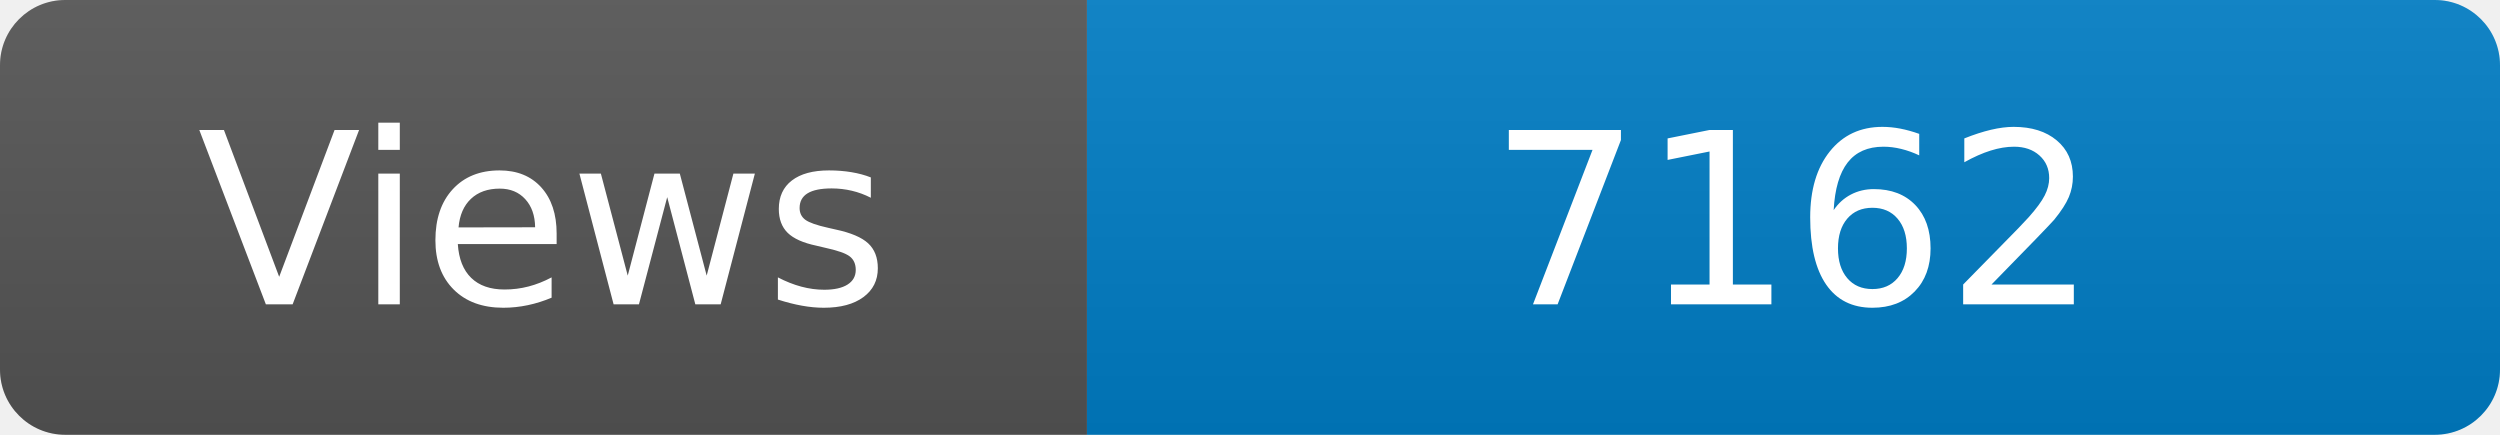
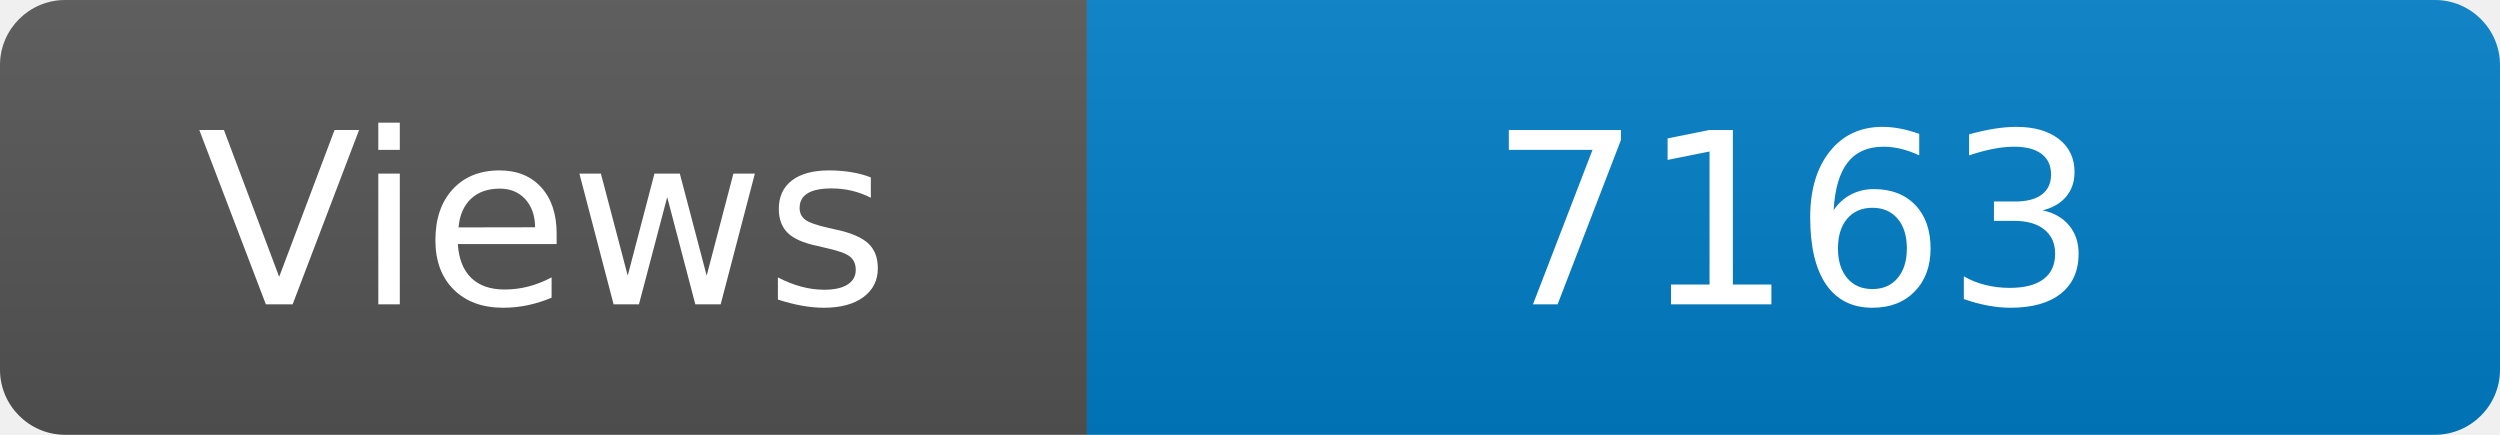
<svg xmlns="http://www.w3.org/2000/svg" width="115" height="20" role="img" aria-label="Maintained?: yes">
  <linearGradient id="s" x2="0" y2="100%">
    <stop offset="0" stop-color="#bbb" stop-opacity=".1" />
    <stop offset="1" stop-opacity=".1" />
  </linearGradient>
  <clipPath id="r">
    <rect width="115" height="20" rx="3" fill="#fff" />
  </clipPath>
  <g clip-path="url(#r)">
    <rect width="50" height="20" fill="#555" />
    <rect x="50" width="160" height="20" fill="#007ec6" />
    <rect width="115" height="20" fill="url(#s)" />
  </g>
  <g fill="#fff" text-anchor="middle" font-family="Verdana,Geneva,DejaVu Sans,sans-serif" font-size="110">
    <text x="250" y="140" transform="scale(.1)" fill="#fff">Views</text>
-     <text x="825" y="140" transform="scale(.1)" fill="#fff">7162</text>
+     <text x="825" y="140" transform="scale(.1)" fill="#fff">7163</text>
  </g>
</svg>
